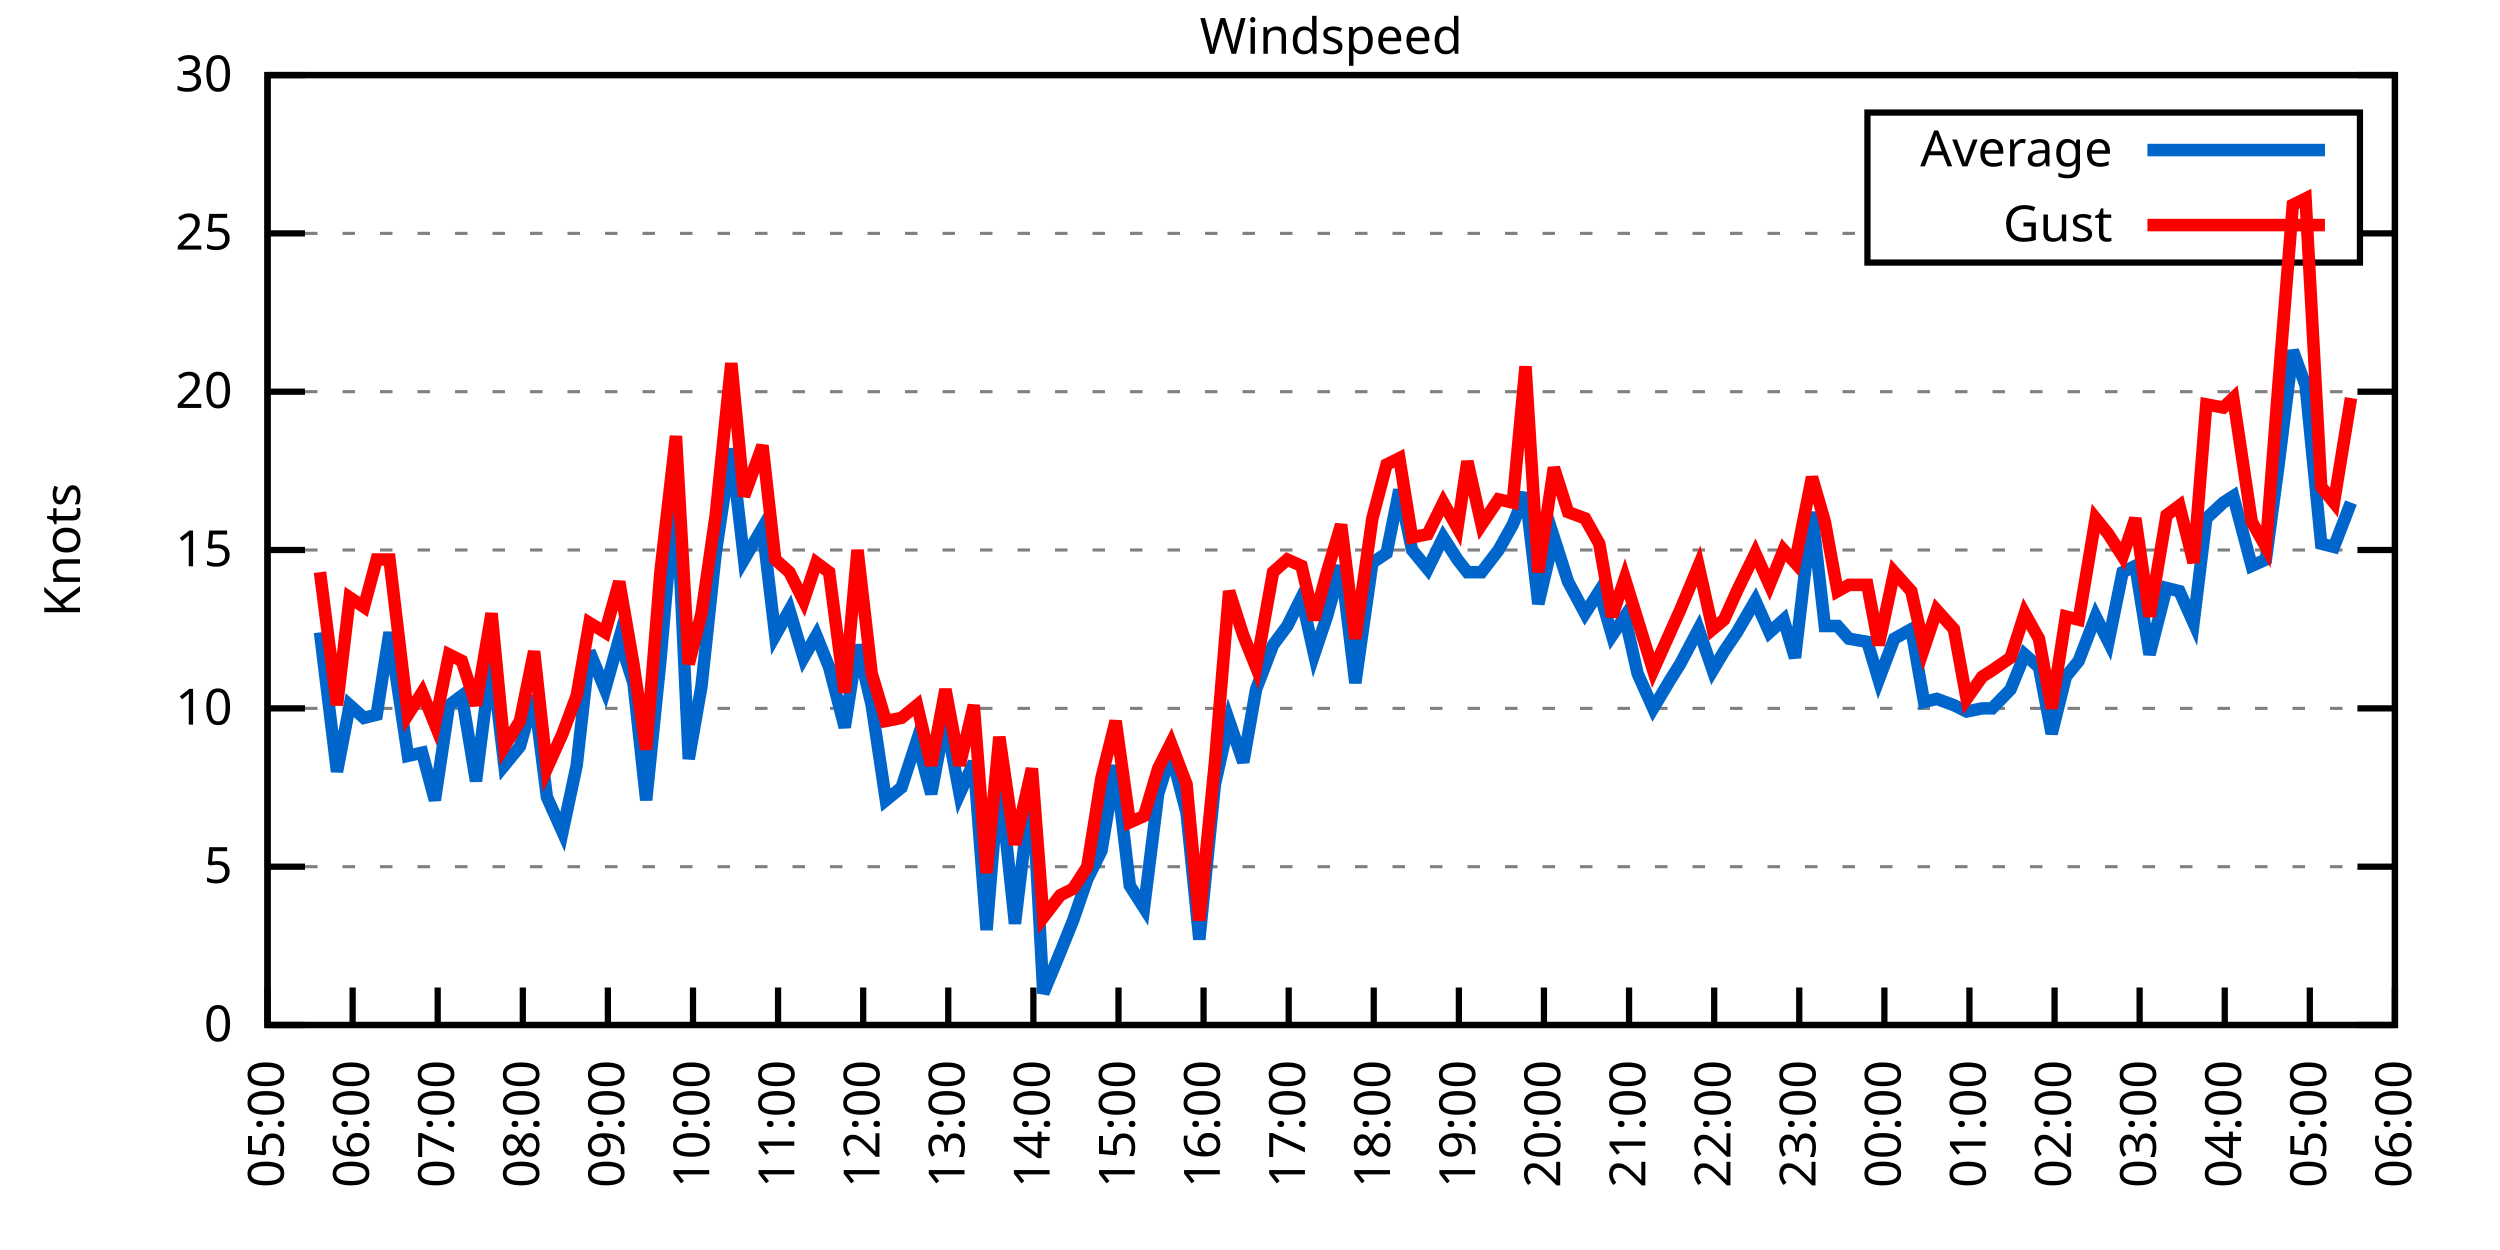
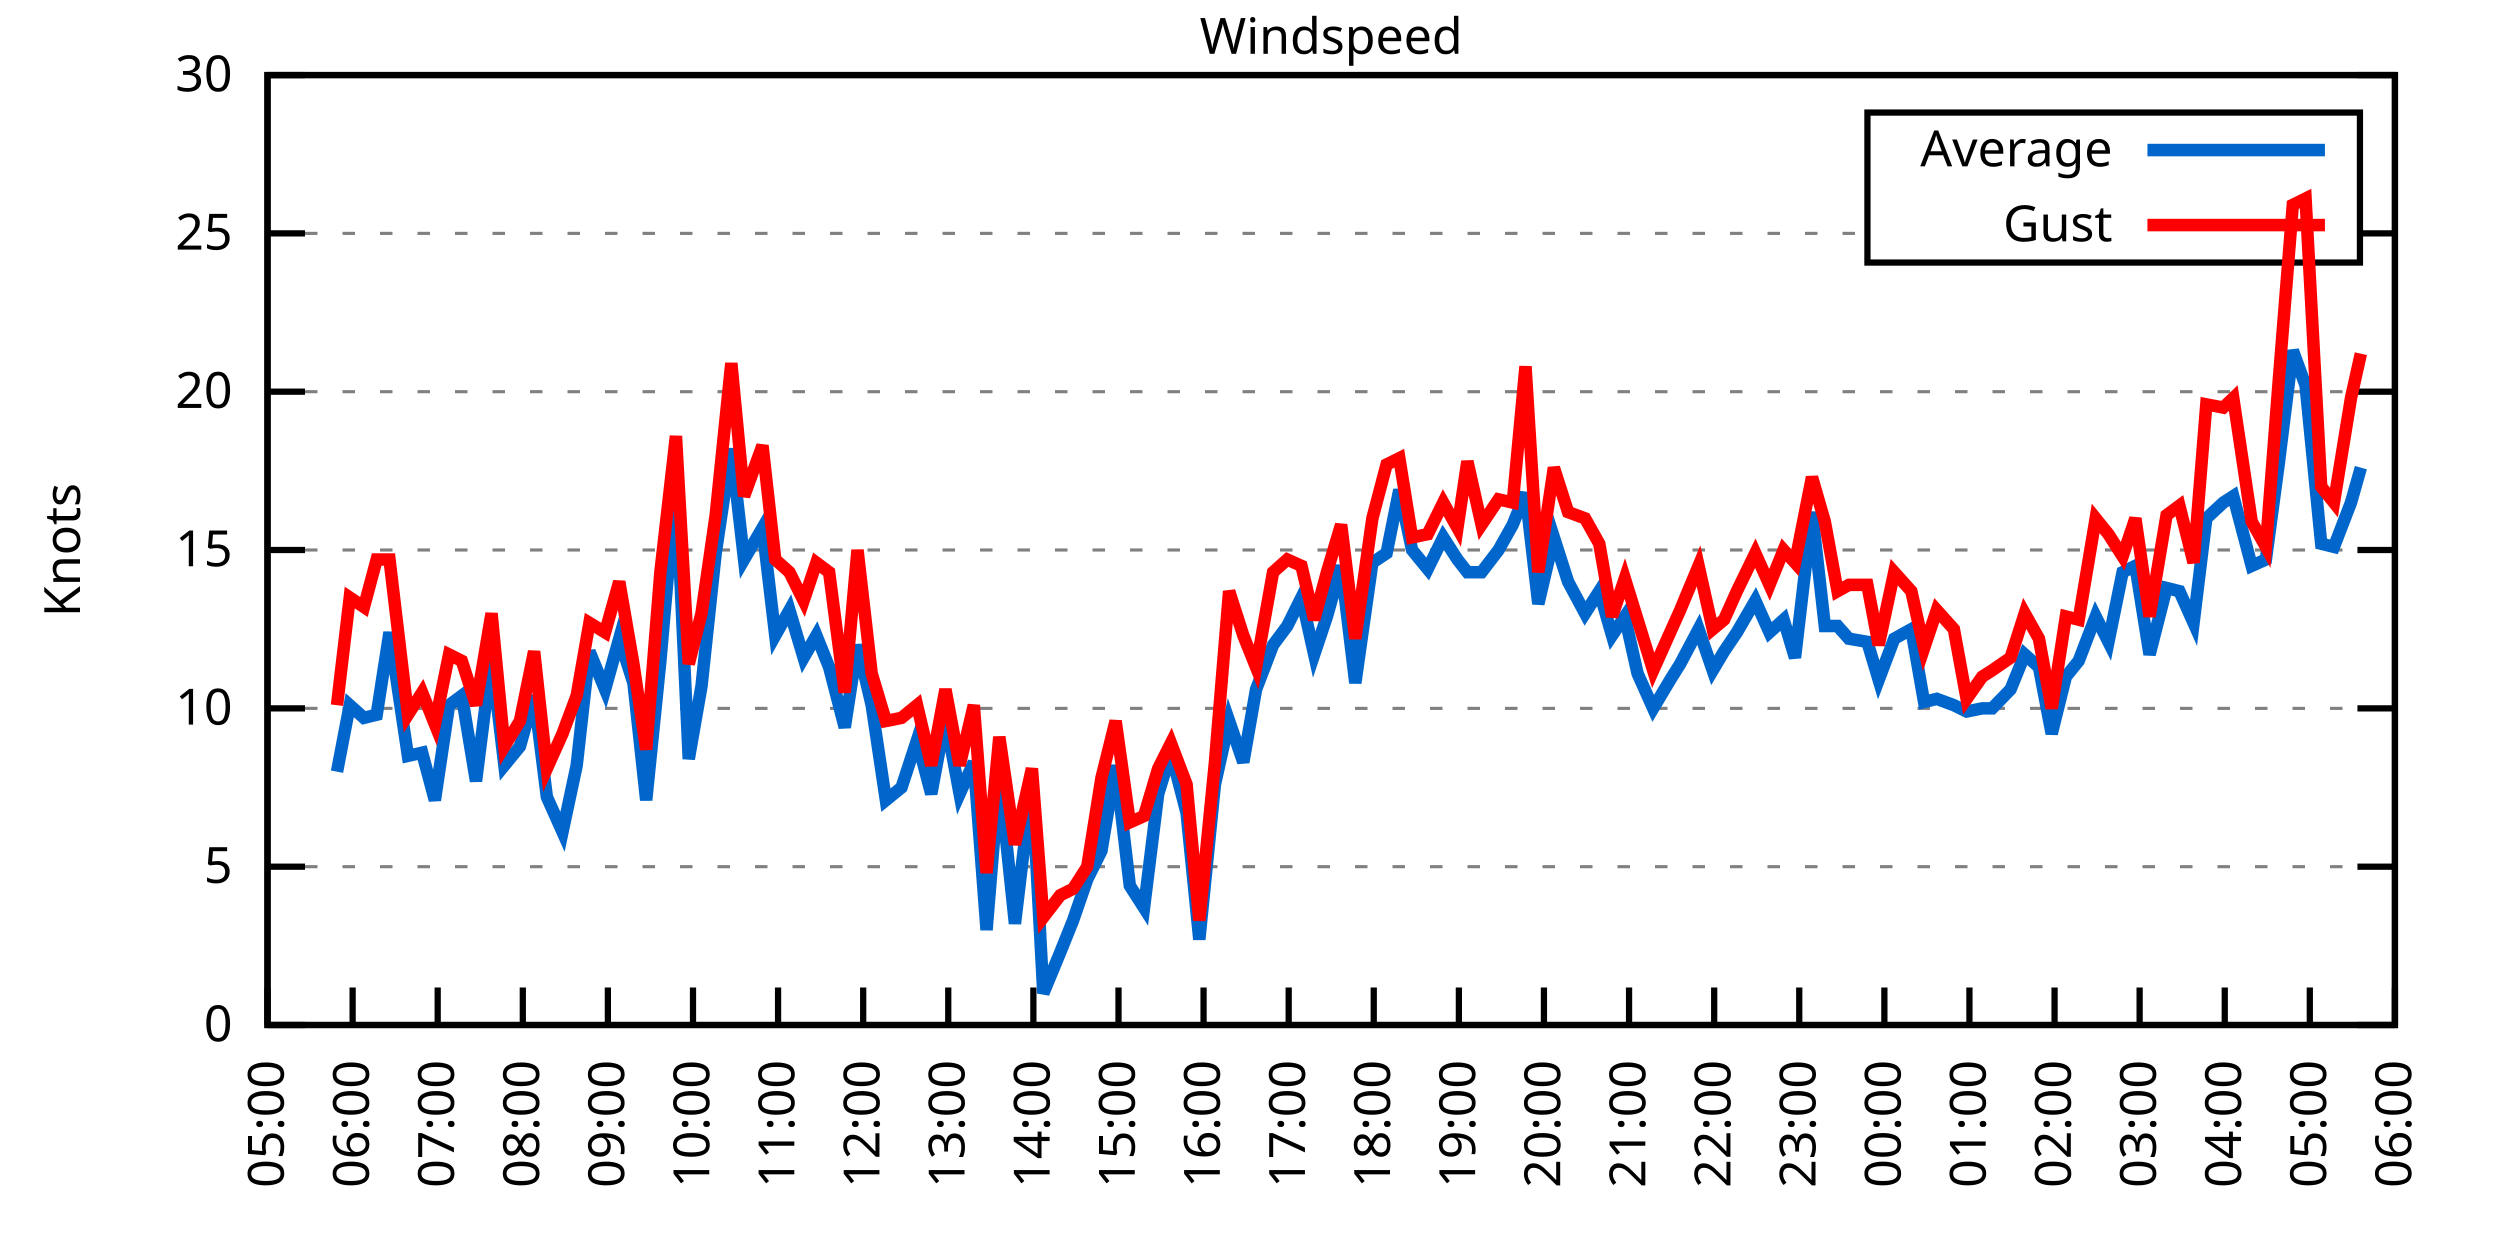
<svg xmlns="http://www.w3.org/2000/svg" xmlns:xlink="http://www.w3.org/1999/xlink" width="400" height="200" viewBox="0 0 400 200">
  <g id="gnuplot_canvas">
    <rect x="0" y="0" width="400" height="200" fill="none" />
    <defs>
      <circle id="gpDot" r="0.5" stroke-width="0.5" stroke="currentColor" />
      <path id="gpPt0" stroke-width="0.333" stroke="currentColor" d="M-1,0 h2 M0,-1 v2" />
      <path id="gpPt1" stroke-width="0.333" stroke="currentColor" d="M-1,-1 L1,1 M1,-1 L-1,1" />
      <path id="gpPt2" stroke-width="0.333" stroke="currentColor" d="M-1,0 L1,0 M0,-1 L0,1 M-1,-1 L1,1 M-1,1 L1,-1" />
      <rect id="gpPt3" stroke-width="0.333" stroke="currentColor" x="-1" y="-1" width="2" height="2" />
      <rect id="gpPt4" stroke-width="0.333" stroke="currentColor" fill="currentColor" x="-1" y="-1" width="2" height="2" />
      <circle id="gpPt5" stroke-width="0.333" stroke="currentColor" cx="0" cy="0" r="1" />
      <use xlink:href="#gpPt5" id="gpPt6" fill="currentColor" stroke="none" />
      <path id="gpPt7" stroke-width="0.333" stroke="currentColor" d="M0,-1.33 L-1.33,0.67 L1.33,0.67 z" />
      <use xlink:href="#gpPt7" id="gpPt8" fill="currentColor" stroke="none" />
      <use xlink:href="#gpPt7" id="gpPt9" stroke="currentColor" transform="rotate(180)" />
      <use xlink:href="#gpPt9" id="gpPt10" fill="currentColor" stroke="none" />
      <use xlink:href="#gpPt3" id="gpPt11" stroke="currentColor" transform="rotate(45)" />
      <use xlink:href="#gpPt11" id="gpPt12" fill="currentColor" stroke="none" />
      <path id="gpPt13" stroke-width="0.333" stroke="currentColor" d="M0,1.330 L1.265,0.411 L0.782,-1.067 L-0.782,-1.076 L-1.265,0.411 z" />
      <use xlink:href="#gpPt13" id="gpPt14" fill="currentColor" stroke="none" />
      <filter id="textbox" filterUnits="objectBoundingBox" x="0" y="0" height="1" width="1">
        <feFlood flood-color="white" flood-opacity="1" result="bgnd" />
        <feComposite in="SourceGraphic" in2="bgnd" operator="atop" />
      </filter>
      <filter id="greybox" filterUnits="objectBoundingBox" x="0" y="0" height="1" width="1">
        <feFlood flood-color="lightgrey" flood-opacity="1" result="grey" />
        <feComposite in="SourceGraphic" in2="grey" operator="atop" />
      </filter>
    </defs>
    <g fill="none" color="white" stroke="currentColor" stroke-width="1.00" stroke-linecap="butt" stroke-linejoin="miter">
</g>
    <g fill="none" color="black" stroke="currentColor" stroke-width="1.00" stroke-linecap="butt" stroke-linejoin="miter">
      <g stroke="none" shape-rendering="crispEdges">
        <polygon fill="rgb(255, 255, 255)" points="42.80,164.00 383.18,164.00 383.18,12.02 42.80,12.02 " />
      </g>
    </g>
    <g fill="none" color="black" stroke="currentColor" stroke-width="1.00" stroke-linecap="butt" stroke-linejoin="miter">
</g>
    <g fill="none" color="black" stroke="black" stroke-width="0.50" stroke-linecap="butt" stroke-linejoin="miter">
</g>
    <g fill="none" color="gray" stroke="currentColor" stroke-width="0.50" stroke-linecap="butt" stroke-linejoin="miter">
      <path stroke="gray" stroke-dasharray="2,4" class="gridline" d="M42.80,164.00 L383.19,164.00  " />
    </g>
    <g fill="none" color="gray" stroke="gray" stroke-width="1.00" stroke-linecap="butt" stroke-linejoin="miter">
</g>
    <g fill="none" color="black" stroke="currentColor" stroke-width="1.00" stroke-linecap="butt" stroke-linejoin="miter">
      <path stroke="black" d="M42.80,164.00 L48.80,164.00 M383.19,164.00 L377.19,164.00  " />
      <g transform="translate(37.20,166.60)" stroke="none" fill="black" font-family="Sans" font-size="8.00" text-anchor="end">
        <text>
          <tspan font-family="Sans"> 0</tspan>
        </text>
      </g>
    </g>
    <g fill="none" color="black" stroke="currentColor" stroke-width="1.00" stroke-linecap="butt" stroke-linejoin="miter">
</g>
    <g fill="none" color="black" stroke="black" stroke-width="0.50" stroke-linecap="butt" stroke-linejoin="miter">
</g>
    <g fill="none" color="gray" stroke="currentColor" stroke-width="0.50" stroke-linecap="butt" stroke-linejoin="miter">
      <path stroke="gray" stroke-dasharray="2,4" class="gridline" d="M42.80,138.67 L383.19,138.67  " />
    </g>
    <g fill="none" color="gray" stroke="gray" stroke-width="1.00" stroke-linecap="butt" stroke-linejoin="miter">
</g>
    <g fill="none" color="black" stroke="currentColor" stroke-width="1.00" stroke-linecap="butt" stroke-linejoin="miter">
      <path stroke="black" d="M42.80,138.67 L48.80,138.67 M383.19,138.67 L377.19,138.67  " />
      <g transform="translate(37.20,141.27)" stroke="none" fill="black" font-family="Sans" font-size="8.00" text-anchor="end">
        <text>
          <tspan font-family="Sans"> 5</tspan>
        </text>
      </g>
    </g>
    <g fill="none" color="black" stroke="currentColor" stroke-width="1.00" stroke-linecap="butt" stroke-linejoin="miter">
</g>
    <g fill="none" color="black" stroke="black" stroke-width="0.50" stroke-linecap="butt" stroke-linejoin="miter">
</g>
    <g fill="none" color="gray" stroke="currentColor" stroke-width="0.50" stroke-linecap="butt" stroke-linejoin="miter">
      <path stroke="gray" stroke-dasharray="2,4" class="gridline" d="M42.80,113.34 L383.19,113.34  " />
    </g>
    <g fill="none" color="gray" stroke="gray" stroke-width="1.00" stroke-linecap="butt" stroke-linejoin="miter">
</g>
    <g fill="none" color="black" stroke="currentColor" stroke-width="1.00" stroke-linecap="butt" stroke-linejoin="miter">
      <path stroke="black" d="M42.80,113.34 L48.80,113.34 M383.19,113.34 L377.19,113.34  " />
      <g transform="translate(37.20,115.94)" stroke="none" fill="black" font-family="Sans" font-size="8.00" text-anchor="end">
        <text>
          <tspan font-family="Sans"> 10</tspan>
        </text>
      </g>
    </g>
    <g fill="none" color="black" stroke="currentColor" stroke-width="1.00" stroke-linecap="butt" stroke-linejoin="miter">
</g>
    <g fill="none" color="black" stroke="black" stroke-width="0.50" stroke-linecap="butt" stroke-linejoin="miter">
</g>
    <g fill="none" color="gray" stroke="currentColor" stroke-width="0.50" stroke-linecap="butt" stroke-linejoin="miter">
      <path stroke="gray" stroke-dasharray="2,4" class="gridline" d="M42.80,88.00 L383.19,88.00  " />
    </g>
    <g fill="none" color="gray" stroke="gray" stroke-width="1.00" stroke-linecap="butt" stroke-linejoin="miter">
</g>
    <g fill="none" color="black" stroke="currentColor" stroke-width="1.00" stroke-linecap="butt" stroke-linejoin="miter">
      <path stroke="black" d="M42.80,88.00 L48.80,88.00 M383.19,88.00 L377.19,88.00  " />
      <g transform="translate(37.20,90.60)" stroke="none" fill="black" font-family="Sans" font-size="8.00" text-anchor="end">
        <text>
          <tspan font-family="Sans"> 15</tspan>
        </text>
      </g>
    </g>
    <g fill="none" color="black" stroke="currentColor" stroke-width="1.00" stroke-linecap="butt" stroke-linejoin="miter">
</g>
    <g fill="none" color="black" stroke="black" stroke-width="0.50" stroke-linecap="butt" stroke-linejoin="miter">
</g>
    <g fill="none" color="gray" stroke="currentColor" stroke-width="0.50" stroke-linecap="butt" stroke-linejoin="miter">
      <path stroke="gray" stroke-dasharray="2,4" class="gridline" d="M42.80,62.67 L383.19,62.67  " />
    </g>
    <g fill="none" color="gray" stroke="gray" stroke-width="1.00" stroke-linecap="butt" stroke-linejoin="miter">
</g>
    <g fill="none" color="black" stroke="currentColor" stroke-width="1.00" stroke-linecap="butt" stroke-linejoin="miter">
      <path stroke="black" d="M42.80,62.67 L48.80,62.67 M383.19,62.67 L377.19,62.67  " />
      <g transform="translate(37.20,65.27)" stroke="none" fill="black" font-family="Sans" font-size="8.00" text-anchor="end">
        <text>
          <tspan font-family="Sans"> 20</tspan>
        </text>
      </g>
    </g>
    <g fill="none" color="black" stroke="currentColor" stroke-width="1.00" stroke-linecap="butt" stroke-linejoin="miter">
</g>
    <g fill="none" color="black" stroke="black" stroke-width="0.50" stroke-linecap="butt" stroke-linejoin="miter">
</g>
    <g fill="none" color="gray" stroke="currentColor" stroke-width="0.50" stroke-linecap="butt" stroke-linejoin="miter">
      <path stroke="gray" stroke-dasharray="2,4" class="gridline" d="M42.80,37.34 L298.79,37.34 M377.59,37.34 L383.19,37.34  " />
    </g>
    <g fill="none" color="gray" stroke="gray" stroke-width="1.00" stroke-linecap="butt" stroke-linejoin="miter">
</g>
    <g fill="none" color="black" stroke="currentColor" stroke-width="1.00" stroke-linecap="butt" stroke-linejoin="miter">
      <path stroke="black" d="M42.80,37.34 L48.80,37.34 M383.19,37.34 L377.19,37.34  " />
      <g transform="translate(37.20,39.94)" stroke="none" fill="black" font-family="Sans" font-size="8.00" text-anchor="end">
        <text>
          <tspan font-family="Sans"> 25</tspan>
        </text>
      </g>
    </g>
    <g fill="none" color="black" stroke="currentColor" stroke-width="1.00" stroke-linecap="butt" stroke-linejoin="miter">
</g>
    <g fill="none" color="black" stroke="black" stroke-width="0.50" stroke-linecap="butt" stroke-linejoin="miter">
</g>
    <g fill="none" color="gray" stroke="currentColor" stroke-width="0.50" stroke-linecap="butt" stroke-linejoin="miter">
      <path stroke="gray" stroke-dasharray="2,4" class="gridline" d="M42.80,12.01 L383.19,12.01  " />
    </g>
    <g fill="none" color="gray" stroke="gray" stroke-width="1.00" stroke-linecap="butt" stroke-linejoin="miter">
</g>
    <g fill="none" color="black" stroke="currentColor" stroke-width="1.00" stroke-linecap="butt" stroke-linejoin="miter">
      <path stroke="black" d="M42.80,12.01 L48.80,12.01 M383.19,12.01 L377.19,12.01  " />
      <g transform="translate(37.20,14.61)" stroke="none" fill="black" font-family="Sans" font-size="8.00" text-anchor="end">
        <text>
          <tspan font-family="Sans"> 30</tspan>
        </text>
      </g>
    </g>
    <g fill="none" color="black" stroke="currentColor" stroke-width="1.00" stroke-linecap="butt" stroke-linejoin="miter">
      <path stroke="black" d="M42.80,164.00 L42.80,158.00  " />
      <g transform="translate(45.40,169.60) rotate(270.00)" stroke="none" fill="black" font-family="Sans" font-size="8.00" text-anchor="end">
        <text>
          <tspan font-family="Sans">05:00</tspan>
        </text>
      </g>
    </g>
    <g fill="none" color="black" stroke="currentColor" stroke-width="1.00" stroke-linecap="butt" stroke-linejoin="miter">
      <path stroke="black" d="M56.42,164.00 L56.42,158.00  " />
      <g transform="translate(59.02,169.60) rotate(270.00)" stroke="none" fill="black" font-family="Sans" font-size="8.00" text-anchor="end">
        <text>
          <tspan font-family="Sans">06:00</tspan>
        </text>
      </g>
    </g>
    <g fill="none" color="black" stroke="currentColor" stroke-width="1.00" stroke-linecap="butt" stroke-linejoin="miter">
      <path stroke="black" d="M70.03,164.00 L70.03,158.00  " />
      <g transform="translate(72.63,169.60) rotate(270.00)" stroke="none" fill="black" font-family="Sans" font-size="8.00" text-anchor="end">
        <text>
          <tspan font-family="Sans">07:00</tspan>
        </text>
      </g>
    </g>
    <g fill="none" color="black" stroke="currentColor" stroke-width="1.00" stroke-linecap="butt" stroke-linejoin="miter">
      <path stroke="black" d="M83.65,164.00 L83.65,158.00  " />
      <g transform="translate(86.25,169.60) rotate(270.00)" stroke="none" fill="black" font-family="Sans" font-size="8.00" text-anchor="end">
        <text>
          <tspan font-family="Sans">08:00</tspan>
        </text>
      </g>
    </g>
    <g fill="none" color="black" stroke="currentColor" stroke-width="1.00" stroke-linecap="butt" stroke-linejoin="miter">
      <path stroke="black" d="M97.26,164.00 L97.26,158.00  " />
      <g transform="translate(99.86,169.60) rotate(270.00)" stroke="none" fill="black" font-family="Sans" font-size="8.00" text-anchor="end">
        <text>
          <tspan font-family="Sans">09:00</tspan>
        </text>
      </g>
    </g>
    <g fill="none" color="black" stroke="currentColor" stroke-width="1.00" stroke-linecap="butt" stroke-linejoin="miter">
      <path stroke="black" d="M110.88,164.00 L110.88,158.00  " />
      <g transform="translate(113.48,169.60) rotate(270.00)" stroke="none" fill="black" font-family="Sans" font-size="8.00" text-anchor="end">
        <text>
          <tspan font-family="Sans">10:00</tspan>
        </text>
      </g>
    </g>
    <g fill="none" color="black" stroke="currentColor" stroke-width="1.00" stroke-linecap="butt" stroke-linejoin="miter">
      <path stroke="black" d="M124.49,164.00 L124.49,158.00  " />
      <g transform="translate(127.09,169.60) rotate(270.00)" stroke="none" fill="black" font-family="Sans" font-size="8.00" text-anchor="end">
        <text>
          <tspan font-family="Sans">11:00</tspan>
        </text>
      </g>
    </g>
    <g fill="none" color="black" stroke="currentColor" stroke-width="1.00" stroke-linecap="butt" stroke-linejoin="miter">
      <path stroke="black" d="M138.11,164.00 L138.11,158.00  " />
      <g transform="translate(140.71,169.60) rotate(270.00)" stroke="none" fill="black" font-family="Sans" font-size="8.00" text-anchor="end">
        <text>
          <tspan font-family="Sans">12:00</tspan>
        </text>
      </g>
    </g>
    <g fill="none" color="black" stroke="currentColor" stroke-width="1.00" stroke-linecap="butt" stroke-linejoin="miter">
      <path stroke="black" d="M151.72,164.00 L151.72,158.00  " />
      <g transform="translate(154.32,169.60) rotate(270.00)" stroke="none" fill="black" font-family="Sans" font-size="8.00" text-anchor="end">
        <text>
          <tspan font-family="Sans">13:00</tspan>
        </text>
      </g>
    </g>
    <g fill="none" color="black" stroke="currentColor" stroke-width="1.00" stroke-linecap="butt" stroke-linejoin="miter">
      <path stroke="black" d="M165.34,164.00 L165.34,158.00  " />
      <g transform="translate(167.94,169.60) rotate(270.00)" stroke="none" fill="black" font-family="Sans" font-size="8.00" text-anchor="end">
        <text>
          <tspan font-family="Sans">14:00</tspan>
        </text>
      </g>
    </g>
    <g fill="none" color="black" stroke="currentColor" stroke-width="1.00" stroke-linecap="butt" stroke-linejoin="miter">
      <path stroke="black" d="M178.96,164.00 L178.96,158.00  " />
      <g transform="translate(181.56,169.60) rotate(270.00)" stroke="none" fill="black" font-family="Sans" font-size="8.00" text-anchor="end">
        <text>
          <tspan font-family="Sans">15:00</tspan>
        </text>
      </g>
    </g>
    <g fill="none" color="black" stroke="currentColor" stroke-width="1.00" stroke-linecap="butt" stroke-linejoin="miter">
      <path stroke="black" d="M192.57,164.00 L192.57,158.00  " />
      <g transform="translate(195.17,169.60) rotate(270.00)" stroke="none" fill="black" font-family="Sans" font-size="8.00" text-anchor="end">
        <text>
          <tspan font-family="Sans">16:00</tspan>
        </text>
      </g>
    </g>
    <g fill="none" color="black" stroke="currentColor" stroke-width="1.00" stroke-linecap="butt" stroke-linejoin="miter">
      <path stroke="black" d="M206.19,164.00 L206.19,158.00  " />
      <g transform="translate(208.79,169.60) rotate(270.00)" stroke="none" fill="black" font-family="Sans" font-size="8.00" text-anchor="end">
        <text>
          <tspan font-family="Sans">17:00</tspan>
        </text>
      </g>
    </g>
    <g fill="none" color="black" stroke="currentColor" stroke-width="1.00" stroke-linecap="butt" stroke-linejoin="miter">
      <path stroke="black" d="M219.80,164.00 L219.80,158.00  " />
      <g transform="translate(222.40,169.60) rotate(270.00)" stroke="none" fill="black" font-family="Sans" font-size="8.00" text-anchor="end">
        <text>
          <tspan font-family="Sans">18:00</tspan>
        </text>
      </g>
    </g>
    <g fill="none" color="black" stroke="currentColor" stroke-width="1.00" stroke-linecap="butt" stroke-linejoin="miter">
      <path stroke="black" d="M233.42,164.00 L233.42,158.00  " />
      <g transform="translate(236.02,169.60) rotate(270.00)" stroke="none" fill="black" font-family="Sans" font-size="8.00" text-anchor="end">
        <text>
          <tspan font-family="Sans">19:00</tspan>
        </text>
      </g>
    </g>
    <g fill="none" color="black" stroke="currentColor" stroke-width="1.00" stroke-linecap="butt" stroke-linejoin="miter">
      <path stroke="black" d="M247.03,164.00 L247.03,158.00  " />
      <g transform="translate(249.63,169.60) rotate(270.00)" stroke="none" fill="black" font-family="Sans" font-size="8.00" text-anchor="end">
        <text>
          <tspan font-family="Sans">20:00</tspan>
        </text>
      </g>
    </g>
    <g fill="none" color="black" stroke="currentColor" stroke-width="1.00" stroke-linecap="butt" stroke-linejoin="miter">
      <path stroke="black" d="M260.65,164.00 L260.65,158.00  " />
      <g transform="translate(263.25,169.60) rotate(270.00)" stroke="none" fill="black" font-family="Sans" font-size="8.00" text-anchor="end">
        <text>
          <tspan font-family="Sans">21:00</tspan>
        </text>
      </g>
    </g>
    <g fill="none" color="black" stroke="currentColor" stroke-width="1.00" stroke-linecap="butt" stroke-linejoin="miter">
      <path stroke="black" d="M274.27,164.00 L274.27,158.00  " />
      <g transform="translate(276.87,169.60) rotate(270.00)" stroke="none" fill="black" font-family="Sans" font-size="8.00" text-anchor="end">
        <text>
          <tspan font-family="Sans">22:00</tspan>
        </text>
      </g>
    </g>
    <g fill="none" color="black" stroke="currentColor" stroke-width="1.00" stroke-linecap="butt" stroke-linejoin="miter">
      <path stroke="black" d="M287.88,164.00 L287.88,158.00  " />
      <g transform="translate(290.48,169.60) rotate(270.00)" stroke="none" fill="black" font-family="Sans" font-size="8.00" text-anchor="end">
        <text>
          <tspan font-family="Sans">23:00</tspan>
        </text>
      </g>
    </g>
    <g fill="none" color="black" stroke="currentColor" stroke-width="1.00" stroke-linecap="butt" stroke-linejoin="miter">
      <path stroke="black" d="M301.50,164.00 L301.50,158.00  " />
      <g transform="translate(304.10,169.60) rotate(270.00)" stroke="none" fill="black" font-family="Sans" font-size="8.00" text-anchor="end">
        <text>
          <tspan font-family="Sans">00:00</tspan>
        </text>
      </g>
    </g>
    <g fill="none" color="black" stroke="currentColor" stroke-width="1.00" stroke-linecap="butt" stroke-linejoin="miter">
      <path stroke="black" d="M315.11,164.00 L315.11,158.00  " />
      <g transform="translate(317.71,169.60) rotate(270.00)" stroke="none" fill="black" font-family="Sans" font-size="8.00" text-anchor="end">
        <text>
          <tspan font-family="Sans">01:00</tspan>
        </text>
      </g>
    </g>
    <g fill="none" color="black" stroke="currentColor" stroke-width="1.00" stroke-linecap="butt" stroke-linejoin="miter">
      <path stroke="black" d="M328.73,164.00 L328.73,158.00  " />
      <g transform="translate(331.33,169.60) rotate(270.00)" stroke="none" fill="black" font-family="Sans" font-size="8.00" text-anchor="end">
        <text>
          <tspan font-family="Sans">02:00</tspan>
        </text>
      </g>
    </g>
    <g fill="none" color="black" stroke="currentColor" stroke-width="1.00" stroke-linecap="butt" stroke-linejoin="miter">
      <path stroke="black" d="M342.34,164.00 L342.34,158.00  " />
      <g transform="translate(344.94,169.60) rotate(270.00)" stroke="none" fill="black" font-family="Sans" font-size="8.00" text-anchor="end">
        <text>
          <tspan font-family="Sans">03:00</tspan>
        </text>
      </g>
    </g>
    <g fill="none" color="black" stroke="currentColor" stroke-width="1.00" stroke-linecap="butt" stroke-linejoin="miter">
      <path stroke="black" d="M355.96,164.00 L355.96,158.00  " />
      <g transform="translate(358.56,169.60) rotate(270.00)" stroke="none" fill="black" font-family="Sans" font-size="8.00" text-anchor="end">
        <text>
          <tspan font-family="Sans">04:00</tspan>
        </text>
      </g>
    </g>
    <g fill="none" color="black" stroke="currentColor" stroke-width="1.00" stroke-linecap="butt" stroke-linejoin="miter">
      <path stroke="black" d="M369.57,164.00 L369.57,158.00  " />
      <g transform="translate(372.17,169.60) rotate(270.00)" stroke="none" fill="black" font-family="Sans" font-size="8.00" text-anchor="end">
        <text>
          <tspan font-family="Sans">05:00</tspan>
        </text>
      </g>
    </g>
    <g fill="none" color="black" stroke="currentColor" stroke-width="1.00" stroke-linecap="butt" stroke-linejoin="miter">
      <path stroke="black" d="M383.19,164.00 L383.19,158.00  " />
      <g transform="translate(385.79,169.60) rotate(270.00)" stroke="none" fill="black" font-family="Sans" font-size="8.00" text-anchor="end">
        <text>
          <tspan font-family="Sans">06:00</tspan>
        </text>
      </g>
    </g>
    <g fill="none" color="black" stroke="currentColor" stroke-width="1.00" stroke-linecap="butt" stroke-linejoin="miter">
</g>
    <g fill="none" color="black" stroke="currentColor" stroke-width="1.00" stroke-linecap="butt" stroke-linejoin="miter">
      <path stroke="black" d="M42.80,12.01 L42.80,164.00 L383.19,164.00 L383.19,12.01 L42.80,12.01 Z  " />
    </g>
    <g fill="none" color="black" stroke="currentColor" stroke-width="1.00" stroke-linecap="butt" stroke-linejoin="miter">
</g>
    <g fill="none" color="black" stroke="currentColor" stroke-width="1.00" stroke-linecap="butt" stroke-linejoin="miter">
      <path stroke="black" d="M298.79,42.01 L298.79,18.01 L377.59,18.01 L377.59,42.01 L298.79,42.01 Z  " />
    </g>
    <g id="Windspeed_plot_1">
      <g fill="none" color="white" stroke="black" stroke-width="2.00" stroke-linecap="butt" stroke-linejoin="miter">
</g>
      <g fill="none" color="black" stroke="currentColor" stroke-width="2.00" stroke-linecap="butt" stroke-linejoin="miter">
        <g transform="translate(337.99,26.61)" stroke="none" fill="black" font-family="Sans" font-size="8.00" text-anchor="end">
          <text>
            <tspan font-family="Sans">Average</tspan>
          </text>
        </g>
      </g>
      <g fill="none" color="black" stroke="currentColor" stroke-width="2.00" stroke-linecap="butt" stroke-linejoin="miter">
-         <path stroke="rgb(  0, 102, 204)" d="M343.59,24.01 L371.99,24.01 M51.20,101.18 L53.92,123.47 L55.96,112.83 L58.23,114.86 L60.27,114.35 L62.32,101.18   L65.27,120.94 L67.54,120.43 L69.58,128.03 L71.85,112.83 L73.89,111.31 L76.16,124.99 L78.65,105.23 L80.70,122.46   L83.19,119.42 L85.46,111.31 L87.50,127.52 L90.00,133.10 L92.27,122.46 L94.31,104.22 L96.81,110.30 L99.08,102.19   L101.35,109.28 L103.39,128.03 L105.66,105.74 L108.15,77.37 L110.20,121.44 L112.24,109.79 L114.51,88.51 L117.01,71.79   L119.05,89.52 L122.00,84.46 L124.04,101.68 L126.31,97.63 L128.58,105.23 L130.62,101.68 L132.66,106.75 L135.16,116.38   L137.20,103.20 L139.47,112.83 L141.74,128.03 L144.24,126.00 L146.73,118.40 L149.00,127.02 L151.27,114.86 L153.54,127.02   L155.81,121.95 L157.85,148.80 L159.89,123.98 L162.39,147.79 L165.11,124.99 L166.93,158.93 L169.65,152.35 L171.69,147.28   L173.96,140.69 L176.23,136.14 L178.50,122.46 L180.77,141.71 L183.04,145.25 L185.31,127.02 L187.35,120.43 L189.85,130.06   L191.89,150.32 L194.39,125.50 L196.66,115.36 L198.93,121.95 L200.97,110.30 L203.69,103.20 L205.96,100.16 L208.23,95.60   L210.27,104.72 L212.31,98.64 L214.58,90.54 L216.85,109.28 L219.58,90.03 L221.85,88.51 L223.89,78.38 L225.93,88.00   L228.43,91.04 L230.92,85.98 L233.19,89.52 L234.78,91.55 L237.05,91.55 L239.77,88.00 L242.04,83.95 L244.08,78.89   L246.13,96.62 L248.62,85.98 L250.89,93.07 L253.61,98.14 L255.88,94.59 L257.93,101.68 L259.97,98.64 L262.01,107.76   L264.51,113.34 L267.23,108.78 L268.82,106.24 L271.77,100.67 L274.04,107.26 L275.85,104.22 L277.90,101.18 L280.85,96.11   L283.12,101.18 L285.38,99.15 L287.20,105.23 L289.92,81.93 L291.97,100.16 L294.01,100.16 L295.82,102.19 L298.77,102.70   L300.59,108.78 L303.08,102.19 L305.81,100.67 L307.85,112.32 L309.89,111.82 L312.62,112.83 L314.66,113.84 L317.15,113.34   L318.74,113.34 L321.69,110.30 L323.96,104.72 L326.23,106.75 L328.27,117.39 L330.54,108.27 L332.59,105.74 L335.31,98.64   L337.35,102.70 L339.62,91.55 L341.66,90.54 L343.93,104.72 L346.65,94.08 L348.70,94.59 L350.97,99.66 L353.01,82.94   L355.73,80.41 L357.32,79.39 L360.27,90.54 L362.54,89.52 L364.58,74.33 L366.85,56.09 L368.89,61.66 L371.39,86.99   L373.43,87.50 L376.16,80.41  " />
+         <path stroke="rgb(  0, 102, 204)" d="M343.59,24.01 L371.99,24.01 M53.92,123.47 L55.96,112.83 L58.23,114.86 L60.27,114.35 L62.32,101.18 L65.27,120.94   L67.54,120.43 L69.58,128.03 L71.85,112.83 L73.89,111.31 L76.16,124.99 L78.65,105.23 L80.70,122.46 L83.19,119.42   L85.46,111.31 L87.50,127.52 L90.00,133.10 L92.27,122.46 L94.31,104.22 L96.81,110.30 L99.08,102.19 L101.35,109.28   L103.39,128.03 L105.66,105.74 L108.15,77.37 L110.20,121.44 L112.24,109.79 L114.51,88.51 L117.01,71.79 L119.05,89.52   L122.00,84.46 L124.04,101.68 L126.31,97.63 L128.58,105.23 L130.62,101.68 L132.66,106.75 L135.16,116.38 L137.20,103.20   L139.47,112.83 L141.74,128.03 L144.24,126.00 L146.73,118.40 L149.00,127.02 L151.27,114.86 L153.54,127.02 L155.81,121.95   L157.85,148.80 L159.89,123.98 L162.39,147.79 L165.11,124.99 L166.93,158.93 L169.65,152.35 L171.69,147.28 L173.96,140.69   L176.23,136.14 L178.50,122.46 L180.77,141.71 L183.04,145.25 L185.31,127.02 L187.35,120.43 L189.85,130.06 L191.89,150.32   L194.39,125.50 L196.66,115.36 L198.93,121.95 L200.97,110.30 L203.69,103.20 L205.96,100.16 L208.23,95.60 L210.27,104.72   L212.31,98.64 L214.58,90.54 L216.85,109.28 L219.58,90.03 L221.85,88.51 L223.89,78.38 L225.93,88.00 L228.43,91.04   L230.92,85.98 L233.19,89.52 L234.78,91.55 L237.05,91.55 L239.77,88.00 L242.04,83.95 L244.08,78.89 L246.13,96.62   L248.62,85.98 L250.89,93.07 L253.61,98.14 L255.88,94.59 L257.93,101.68 L259.97,98.64 L262.01,107.76 L264.51,113.34   L267.23,108.78 L268.82,106.24 L271.77,100.67 L274.04,107.26 L275.85,104.22 L277.90,101.18 L280.85,96.11 L283.12,101.18   L285.38,99.15 L287.20,105.23 L289.92,81.93 L291.97,100.16 L294.01,100.16 L295.82,102.19 L298.77,102.70 L300.59,108.78   L303.08,102.19 L305.81,100.67 L307.85,112.32 L309.89,111.82 L312.62,112.83 L314.66,113.84 L317.15,113.34 L318.74,113.34   L321.69,110.30 L323.96,104.72 L326.23,106.75 L328.27,117.39 L330.54,108.27 L332.59,105.74 L335.31,98.64 L337.35,102.70   L339.62,91.55 L341.66,90.54 L343.93,104.72 L346.65,94.08 L348.70,94.59 L350.97,99.66 L353.01,82.94 L355.73,80.41   L357.32,79.39 L360.27,90.54 L362.54,89.52 L364.58,74.33 L366.85,56.09 L368.89,61.66 L371.39,86.99 L373.43,87.50   L376.16,80.41 L377.74,74.83  " />
      </g>
    </g>
    <g id="Windspeed_plot_2">
      <g fill="none" color="black" stroke="currentColor" stroke-width="2.00" stroke-linecap="butt" stroke-linejoin="miter">
        <g transform="translate(337.99,38.61)" stroke="none" fill="black" font-family="Sans" font-size="8.00" text-anchor="end">
          <text>
            <tspan font-family="Sans">Gust</tspan>
          </text>
        </g>
      </g>
      <g fill="none" color="black" stroke="currentColor" stroke-width="2.00" stroke-linecap="butt" stroke-linejoin="miter">
-         <path stroke="rgb(255,   0,   0)" d="M343.59,36.01 L371.99,36.01 M51.20,91.55 L53.92,112.83 L55.96,95.60 L58.23,97.12 L60.27,89.52 L62.32,89.52   L65.27,114.35 L67.54,110.80 L69.58,115.87 L71.85,104.72 L73.89,105.74 L76.16,112.83 L78.65,98.14 L80.70,119.42   L83.19,115.36 L85.46,104.22 L87.50,122.96 L90.00,117.39 L92.27,111.31 L94.31,99.66 L96.81,101.18 L99.08,93.07   L101.35,106.24 L103.39,119.92 L105.66,91.55 L108.15,69.77 L110.20,106.24 L112.24,98.14 L114.51,82.43 L117.01,58.11   L119.05,79.39 L122.00,71.29 L124.04,89.52 L126.31,91.55 L128.58,96.11 L130.62,90.03 L132.66,91.55 L135.16,110.80   L137.20,88.00 L139.47,107.76 L141.74,115.36 L144.24,114.86 L146.73,112.83 L149.00,122.46 L151.27,110.30 L153.54,122.46   L155.81,112.83 L157.85,139.68 L159.89,117.90 L162.39,135.12 L165.11,122.96 L166.93,146.77 L169.65,143.23 L171.69,142.21   L173.96,138.67 L176.23,124.48 L178.50,115.36 L180.77,131.58 L183.04,130.56 L185.31,122.96 L187.35,118.91 L189.85,125.50   L191.89,147.28 L194.39,121.95 L196.66,94.59 L198.93,101.68 L200.97,106.75 L203.69,91.55 L205.96,89.52 L208.23,90.54   L210.27,99.15 L212.31,91.55 L214.58,83.95 L216.85,102.19 L219.58,82.94 L221.85,74.33 L223.89,73.31 L225.93,85.98   L228.43,85.47 L230.92,80.41 L233.19,84.46 L234.78,73.82 L237.05,83.95 L239.77,79.90 L242.04,80.41 L244.08,58.62   L246.13,91.55 L248.62,74.83 L250.89,81.93 L253.61,82.94 L255.88,86.99 L257.93,98.64 L259.97,92.56 L262.01,99.15   L264.51,107.26 L267.23,101.18 L268.82,97.63 L271.77,90.54 L274.04,100.67 L275.85,99.15 L277.90,94.59 L280.85,88.51   L283.12,93.58 L285.38,88.00 L287.20,90.03 L289.92,76.35 L291.97,83.45 L294.01,94.59 L295.82,93.58 L298.77,93.58   L300.59,103.20 L303.08,91.55 L305.81,94.59 L307.85,103.71 L309.89,97.63 L312.62,100.67 L314.66,111.82 L317.15,108.27   L318.74,107.26 L321.69,105.23 L323.96,98.14 L326.23,102.19 L328.27,113.34 L330.54,98.64 L332.59,99.15 L335.31,82.94   L337.35,85.47 L339.62,89.02 L341.66,82.94 L343.93,98.64 L346.65,82.43 L348.70,80.91 L350.97,90.03 L353.01,64.70   L355.73,65.21 L357.32,63.69 L360.27,83.45 L362.54,87.50 L364.58,61.15 L366.85,32.78 L368.89,31.77 L371.39,77.87   L373.43,80.41 L376.16,63.69  " />
+         <path stroke="rgb(255,   0,   0)" d="M343.59,36.01 L371.99,36.01 M53.92,112.83 L55.96,95.60 L58.23,97.12 L60.27,89.52 L62.32,89.52 L65.27,114.35   L67.54,110.80 L69.58,115.87 L71.85,104.72 L73.89,105.74 L76.16,112.83 L78.65,98.14 L80.70,119.42 L83.19,115.36   L85.46,104.22 L87.50,122.96 L90.00,117.39 L92.27,111.31 L94.31,99.66 L96.81,101.18 L99.08,93.07 L101.35,106.24   L103.39,119.92 L105.66,91.55 L108.15,69.77 L110.20,106.24 L112.24,98.14 L114.51,82.43 L117.01,58.11 L119.05,79.39   L122.00,71.29 L124.04,89.52 L126.31,91.55 L128.58,96.11 L130.62,90.03 L132.66,91.55 L135.16,110.80 L137.20,88.00   L139.47,107.76 L141.74,115.36 L144.24,114.86 L146.73,112.83 L149.00,122.46 L151.27,110.30 L153.54,122.46 L155.81,112.83   L157.85,139.68 L159.89,117.90 L162.39,135.12 L165.11,122.96 L166.93,146.77 L169.65,143.23 L171.69,142.21 L173.96,138.67   L176.23,124.48 L178.50,115.36 L180.77,131.58 L183.04,130.56 L185.31,122.96 L187.35,118.91 L189.85,125.50 L191.89,147.28   L194.39,121.95 L196.66,94.59 L198.93,101.68 L200.97,106.75 L203.69,91.55 L205.96,89.52 L208.23,90.54 L210.27,99.15   L212.31,91.55 L214.58,83.95 L216.85,102.19 L219.58,82.94 L221.85,74.33 L223.89,73.31 L225.93,85.98 L228.43,85.47   L230.92,80.41 L233.19,84.46 L234.78,73.82 L237.05,83.95 L239.77,79.90 L242.04,80.41 L244.08,58.62 L246.13,91.55   L248.62,74.83 L250.89,81.93 L253.61,82.94 L255.88,86.99 L257.93,98.64 L259.97,92.56 L262.01,99.15 L264.51,107.26   L267.23,101.18 L268.82,97.63 L271.77,90.54 L274.04,100.67 L275.85,99.15 L277.90,94.59 L280.85,88.51 L283.12,93.58   L285.38,88.00 L287.20,90.03 L289.92,76.35 L291.97,83.45 L294.01,94.59 L295.82,93.58 L298.77,93.58 L300.59,103.20   L303.08,91.55 L305.81,94.59 L307.85,103.71 L309.89,97.63 L312.62,100.67 L314.66,111.82 L317.15,108.27 L318.74,107.26   L321.69,105.23 L323.96,98.14 L326.23,102.19 L328.27,113.34 L330.54,98.64 L332.59,99.15 L335.31,82.94 L337.35,85.47   L339.62,89.02 L341.66,82.94 L343.93,98.64 L346.65,82.43 L348.70,80.91 L350.97,90.03 L353.01,64.70 L355.73,65.21   L357.32,63.69 L360.27,83.45 L362.54,87.50 L364.58,61.15 L366.85,32.78 L368.89,31.77 L371.39,77.87 L373.43,80.41   L376.16,63.69 L377.74,56.59  " />
      </g>
    </g>
    <g fill="none" color="black" stroke="currentColor" stroke-width="2.00" stroke-linecap="butt" stroke-linejoin="miter">
</g>
    <g fill="none" color="black" stroke="black" stroke-width="1.00" stroke-linecap="butt" stroke-linejoin="miter">
</g>
    <g fill="none" color="black" stroke="currentColor" stroke-width="1.00" stroke-linecap="butt" stroke-linejoin="miter">
      <path stroke="black" d="M42.80,12.01 L42.80,164.00 L383.19,164.00 L383.19,12.01 L42.80,12.01 Z  " />
      <g transform="translate(12.80,88.01) rotate(270.00)" stroke="none" fill="black" font-family="Sans" font-size="8.00" text-anchor="middle">
        <text>
          <tspan font-family="Sans">Knots</tspan>
        </text>
      </g>
    </g>
    <g fill="none" color="black" stroke="currentColor" stroke-width="1.00" stroke-linecap="butt" stroke-linejoin="miter">
</g>
    <g fill="none" color="black" stroke="currentColor" stroke-width="1.00" stroke-linecap="butt" stroke-linejoin="miter">
      <g transform="translate(212.99,8.61)" stroke="none" fill="black" font-family="Sans" font-size="8.00" text-anchor="middle">
        <text>
          <tspan font-family="Sans">Windspeed</tspan>
        </text>
      </g>
    </g>
    <g fill="none" color="black" stroke="currentColor" stroke-width="1.00" stroke-linecap="butt" stroke-linejoin="miter">
</g>
  </g>
</svg>
